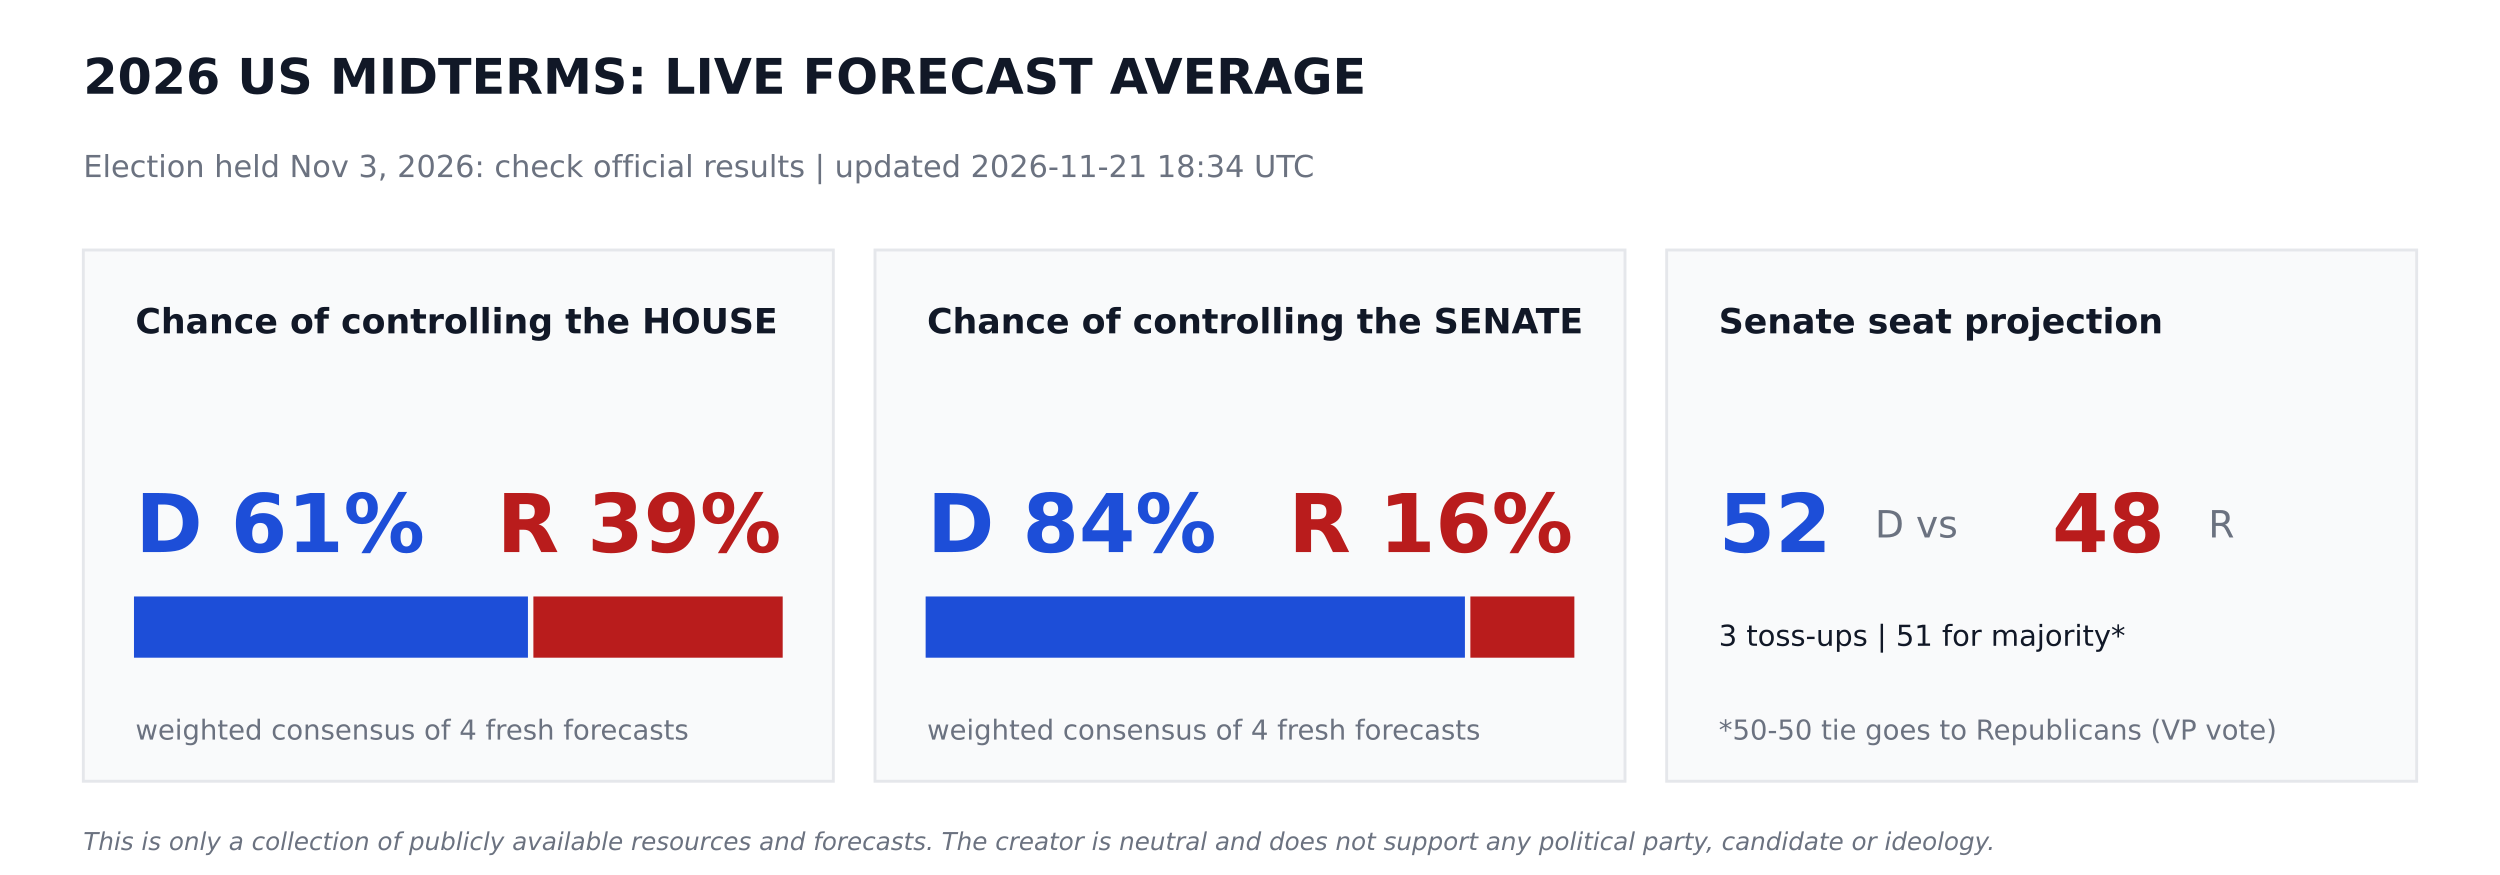
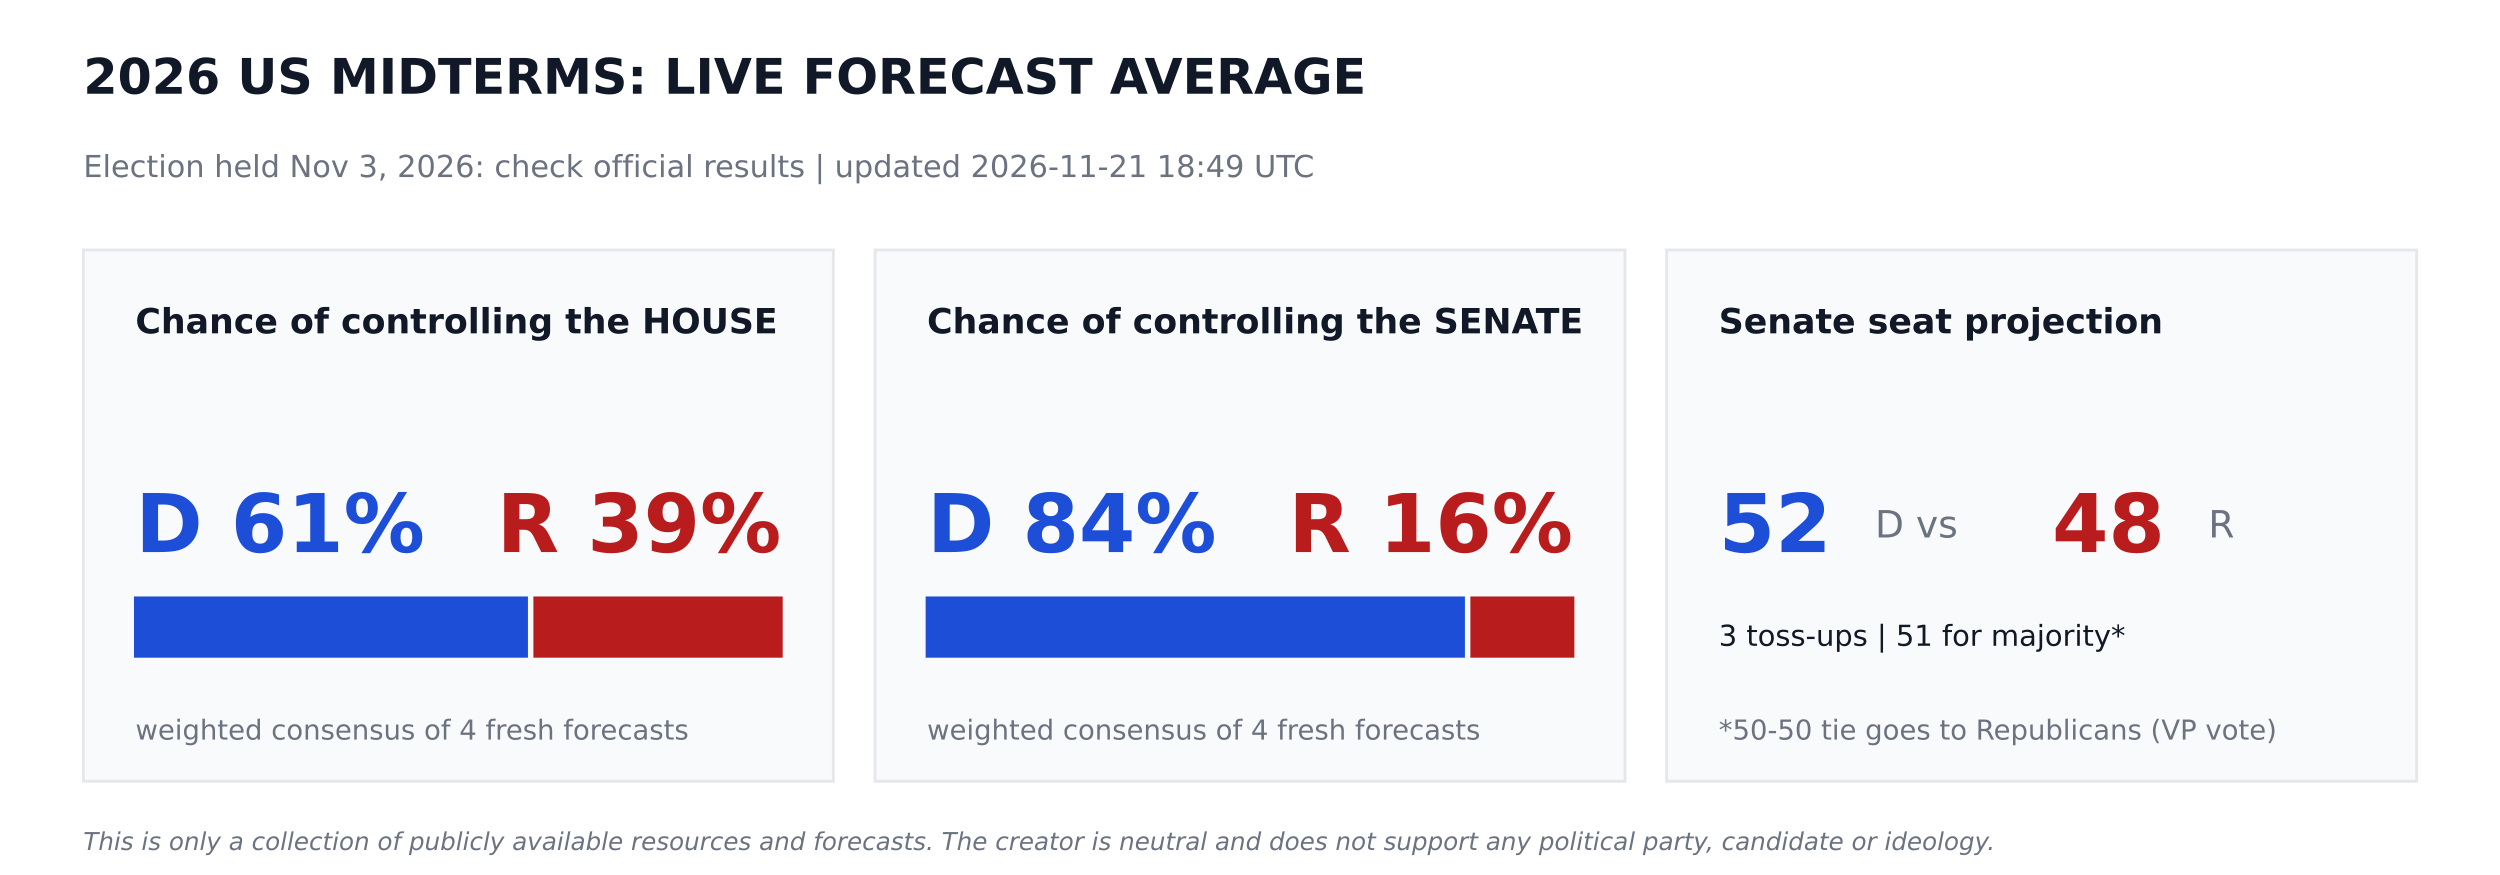
<svg xmlns="http://www.w3.org/2000/svg" width="864pt" height="302.4pt" viewBox="0 0 864 302.4" version="1.1">
  <defs>
    <style type="text/css">*{stroke-linejoin: round; stroke-linecap: butt}</style>
  </defs>
  <g id="figure_1">
    <g id="patch_1">
      <path d="M 0 302.4  L 864 302.4  L 864 0  L 0 0  z " style="fill: #ffffff" />
    </g>
    <g id="axes_1">
      <g id="patch_2">
-         <path d="M 28.8 270  L 288 270  L 288 86.4  L 28.8 86.4  z " clip-path="url(#pc755b654be)" style="fill: #f9fafb; stroke: #e5e7eb; stroke-linejoin: miter" />
+         <path d="M 28.8 270  L 288 270  L 288 86.4  L 28.8 86.4  z " clip-path="url(#p58ff81b596)" style="fill: #f9fafb; stroke: #e5e7eb; stroke-linejoin: miter" />
      </g>
      <g id="patch_3">
-         <path d="M 46.8 226.8  L 181.958 226.8  L 181.958 206.64  L 46.8 206.64  z " clip-path="url(#pc755b654be)" style="fill: #1d4ed8; stroke: #1d4ed8; stroke-linejoin: miter" />
+         <path d="M 46.8 226.8  L 181.958 226.8  L 181.958 206.64  L 46.8 206.64  z " clip-path="url(#p58ff81b596)" style="fill: #1d4ed8; stroke: #1d4ed8; stroke-linejoin: miter" />
      </g>
      <g id="patch_4">
-         <path d="M 184.838 226.8  L 270 226.8  L 270 206.64  L 184.838 206.64  z " clip-path="url(#pc755b654be)" style="fill: #b91c1c; stroke: #b91c1c; stroke-linejoin: miter" />
+         <path d="M 184.838 226.8  L 270 226.8  L 270 206.64  L 184.838 206.64  z " clip-path="url(#p58ff81b596)" style="fill: #b91c1c; stroke: #b91c1c; stroke-linejoin: miter" />
      </g>
      <g id="patch_5">
-         <path d="M 302.4 270  L 561.6 270  L 561.6 86.4  L 302.4 86.4  z " clip-path="url(#pc755b654be)" style="fill: #f9fafb; stroke: #e5e7eb; stroke-linejoin: miter" />
+         <path d="M 302.4 270  L 561.6 270  L 561.6 86.4  L 302.4 86.4  z " clip-path="url(#p58ff81b596)" style="fill: #f9fafb; stroke: #e5e7eb; stroke-linejoin: miter" />
      </g>
      <g id="patch_6">
-         <path d="M 320.4 226.8  L 505.778 226.8  L 505.778 206.64  L 320.4 206.64  z " clip-path="url(#pc755b654be)" style="fill: #1d4ed8; stroke: #1d4ed8; stroke-linejoin: miter" />
+         <path d="M 320.4 226.8  L 505.778 226.8  L 505.778 206.64  L 320.4 206.64  z " clip-path="url(#p58ff81b596)" style="fill: #1d4ed8; stroke: #1d4ed8; stroke-linejoin: miter" />
      </g>
      <g id="patch_7">
-         <path d="M 508.658 226.8  L 543.6 226.8  L 543.6 206.64  L 508.658 206.64  z " clip-path="url(#pc755b654be)" style="fill: #b91c1c; stroke: #b91c1c; stroke-linejoin: miter" />
+         <path d="M 508.658 226.8  L 543.6 226.8  L 543.6 206.64  L 508.658 206.64  z " clip-path="url(#p58ff81b596)" style="fill: #b91c1c; stroke: #b91c1c; stroke-linejoin: miter" />
      </g>
      <g id="patch_8">
-         <path d="M 576 270  L 835.2 270  L 835.2 86.4  L 576 86.4  z " clip-path="url(#pc755b654be)" style="fill: #f9fafb; stroke: #e5e7eb; stroke-linejoin: miter" />
+         <path d="M 576 270  L 835.2 270  L 835.2 86.4  L 576 86.4  z " clip-path="url(#p58ff81b596)" style="fill: #f9fafb; stroke: #e5e7eb; stroke-linejoin: miter" />
      </g>
      <g id="text_1">
        <text style="font-weight: 700; font-size: 17px; font-family: 'DejaVu Sans'; text-anchor: start; fill: #111827" x="28.8" y="32.4" transform="rotate(-0 28.8 32.4)">2026 US MIDTERMS: LIVE FORECAST AVERAGE</text>
      </g>
      <g id="text_2">
-         <text style="font-size: 10.5px; font-family: 'DejaVu Sans'; text-anchor: start; fill: #6b7280" x="28.8" y="61.2" transform="rotate(-0 28.8 61.2)">Election held Nov 3, 2026: check official results   |   updated 2026-11-21 18:34 UTC</text>
+         <text style="font-size: 10.5px; font-family: 'DejaVu Sans'; text-anchor: start; fill: #6b7280" x="28.8" y="61.2" transform="rotate(-0 28.8 61.2)">Election held Nov 3, 2026: check official results   |   updated 2026-11-21 18:49 UTC</text>
      </g>
      <g id="text_3">
        <text style="font-weight: 700; font-size: 12px; font-family: 'DejaVu Sans'; text-anchor: start; fill: #111827" x="46.8" y="115.2" transform="rotate(-0 46.8 115.2)">Chance of controlling the HOUSE</text>
      </g>
      <g id="text_4">
        <text style="font-weight: 700; font-size: 28px; font-family: 'DejaVu Sans'; text-anchor: start; fill: #1d4ed8" x="46.8" y="190.8" transform="rotate(-0 46.8 190.8)">D 61%</text>
      </g>
      <g id="text_5">
        <text style="font-weight: 700; font-size: 28px; font-family: 'DejaVu Sans'; text-anchor: end; fill: #b91c1c" x="270" y="190.8" transform="rotate(-0 270 190.8)">R 39%</text>
      </g>
      <g id="text_6">
        <text style="font-size: 9.5px; font-family: 'DejaVu Sans'; text-anchor: start; fill: #6b7280" x="46.8" y="255.6" transform="rotate(-0 46.8 255.6)">weighted consensus of 4 fresh forecasts</text>
      </g>
      <g id="text_7">
        <text style="font-weight: 700; font-size: 12px; font-family: 'DejaVu Sans'; text-anchor: start; fill: #111827" x="320.4" y="115.2" transform="rotate(-0 320.4 115.2)">Chance of controlling the SENATE</text>
      </g>
      <g id="text_8">
        <text style="font-weight: 700; font-size: 28px; font-family: 'DejaVu Sans'; text-anchor: start; fill: #1d4ed8" x="320.4" y="190.8" transform="rotate(-0 320.4 190.8)">D 84%</text>
      </g>
      <g id="text_9">
        <text style="font-weight: 700; font-size: 28px; font-family: 'DejaVu Sans'; text-anchor: end; fill: #b91c1c" x="543.6" y="190.8" transform="rotate(-0 543.6 190.8)">R 16%</text>
      </g>
      <g id="text_10">
        <text style="font-size: 9.5px; font-family: 'DejaVu Sans'; text-anchor: start; fill: #6b7280" x="320.4" y="255.6" transform="rotate(-0 320.4 255.6)">weighted consensus of 4 fresh forecasts</text>
      </g>
      <g id="text_11">
        <text style="font-weight: 700; font-size: 12px; font-family: 'DejaVu Sans'; text-anchor: start; fill: #111827" x="594" y="115.2" transform="rotate(-0 594 115.2)">Senate seat projection</text>
      </g>
      <g id="text_12">
        <text style="font-weight: 700; font-size: 28px; font-family: 'DejaVu Sans'; text-anchor: start; fill: #1d4ed8" x="594" y="190.8" transform="rotate(-0 594 190.8)">52</text>
      </g>
      <g id="text_13">
        <text style="font-size: 13px; font-family: 'DejaVu Sans'; text-anchor: start; fill: #6b7280" x="648" y="185.76" transform="rotate(-0 648 185.76)">D  vs</text>
      </g>
      <g id="text_14">
        <text style="font-weight: 700; font-size: 28px; font-family: 'DejaVu Sans'; text-anchor: start; fill: #b91c1c" x="709.2" y="190.8" transform="rotate(-0 709.2 190.8)">48</text>
      </g>
      <g id="text_15">
        <text style="font-size: 13px; font-family: 'DejaVu Sans'; text-anchor: start; fill: #6b7280" x="763.2" y="185.76" transform="rotate(-0 763.2 185.76)">R</text>
      </g>
      <g id="text_16">
        <text style="font-size: 10px; font-family: 'DejaVu Sans'; text-anchor: start; fill: #111827" x="594" y="223.2" transform="rotate(-0 594 223.2)">3 toss-ups  |  51 for majority*</text>
      </g>
      <g id="text_17">
        <text style="font-size: 9.5px; font-family: 'DejaVu Sans'; text-anchor: start; fill: #6b7280" x="594" y="255.6" transform="rotate(-0 594 255.6)">*50-50 tie goes to Republicans (VP vote)</text>
      </g>
      <g id="text_18">
        <text style="font-style: italic; font-size: 8.5px; font-family: 'DejaVu Sans'; text-anchor: start; fill: #6b7280" x="28.8" y="293.76" transform="rotate(-0 28.8 293.76)">This is only a collection of publicly available resources and forecasts. The creator is neutral and does not support any political party, candidate or ideology.</text>
      </g>
    </g>
  </g>
  <defs>
-     <clipPath id="pc755b654be">
+     <clipPath id="p58ff81b596">
      <rect x="0" y="0" width="864" height="302.4" />
    </clipPath>
  </defs>
</svg>
